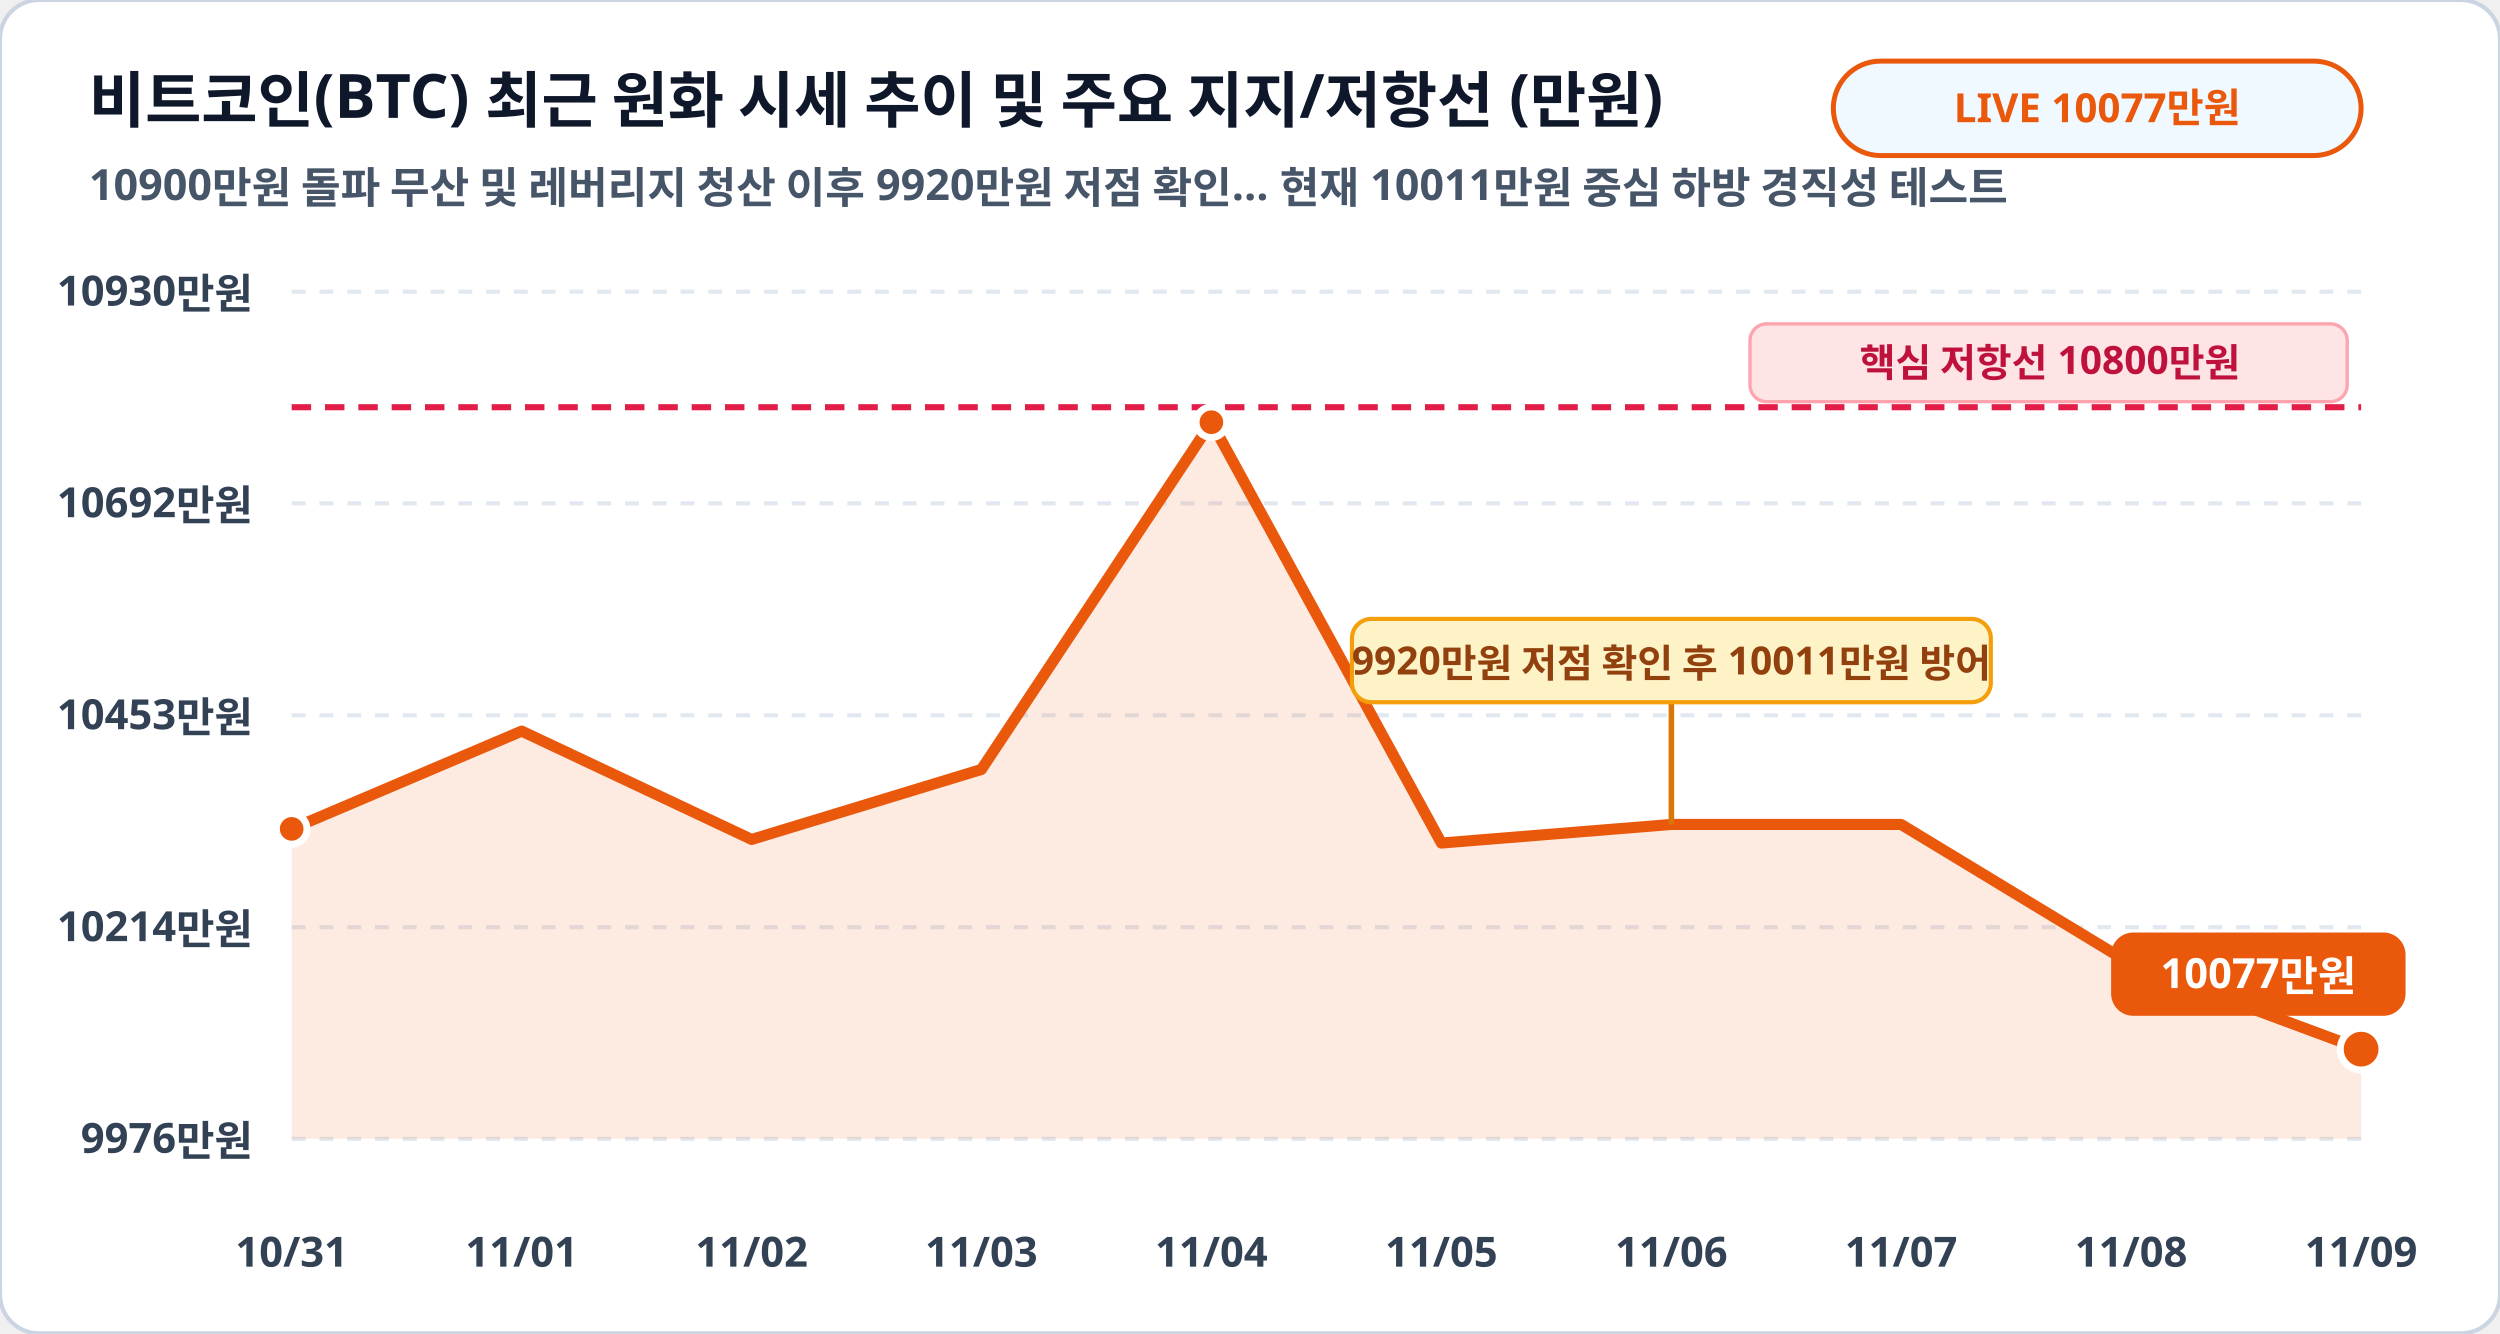
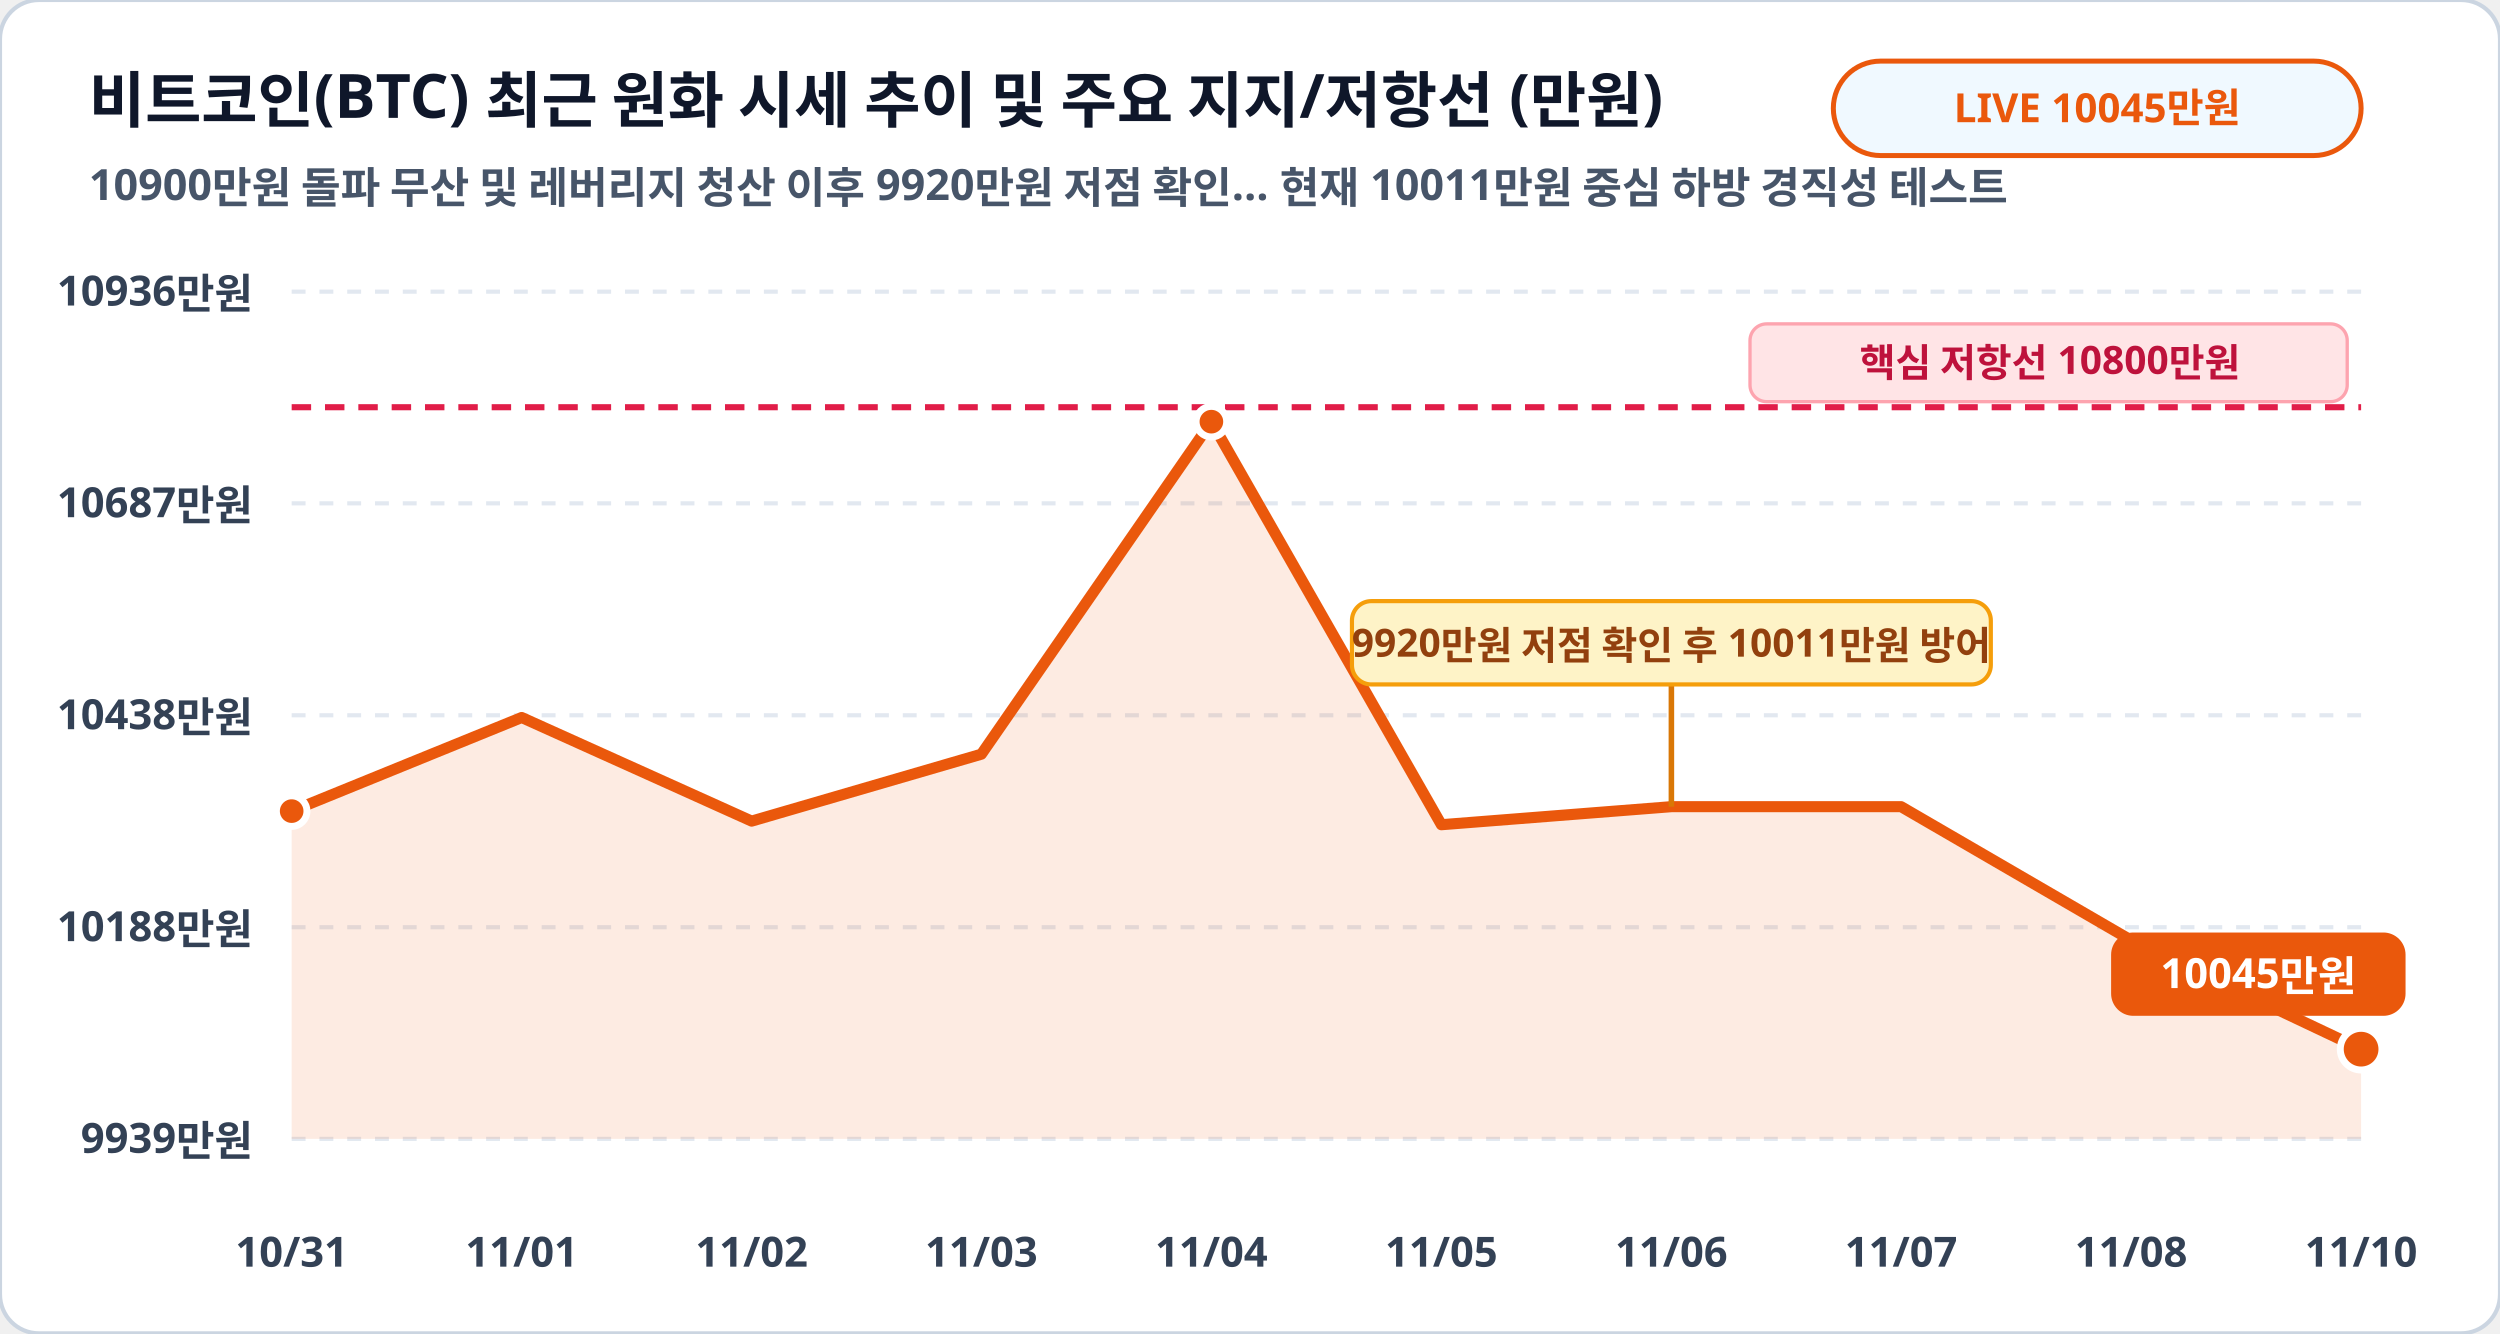
<svg xmlns="http://www.w3.org/2000/svg" viewBox="0 0 900 480" width="100%" height="100%">
  <rect width="900" height="480" rx="14" fill="#ffffff" stroke="#cbd5e1" stroke-width="1.5" />
  <text x="32" y="44" fill="#0f172a" font-family="Pretendard, sans-serif" font-size="22" font-weight="900">비트코인(BTC) 최근 원화 시세 추이 및 주요 지지/저항선 (만원)</text>
  <text x="32" y="72" fill="#475569" font-family="Pretendard, sans-serif" font-size="15.5" font-weight="600">10900만원 돌파 무산 및 레버리지 청산 이후 9920만원 저점 확인… 현재 10011만원 중심 하방 경직성 테스트</text>
  <rect x="660" y="22" width="190" height="34" rx="17" fill="#f0f9ff" stroke="#ea580c" stroke-width="1.8" />
-   <text x="755" y="44" fill="#ea580c" font-family="Pretendard, sans-serif" font-size="14.5" font-weight="800" text-anchor="middle">LIVE 10077만원</text>
+   <text x="755" y="44" fill="#ea580c" font-family="Pretendard, sans-serif" font-size="14.5" font-weight="800" text-anchor="middle">LIVE 10045만원</text>
  <line x1="105" y1="105.0" x2="850" y2="105.0" stroke="#e2e8f0" stroke-width="1.5" stroke-dasharray="5,5" />
-   <text x="91" y="110.0" fill="#334155" font-family="Pretendard, sans-serif" font-size="15" font-weight="700" text-anchor="end">10930만원</text>
+   <text x="91" y="110.0" fill="#334155" font-family="Pretendard, sans-serif" font-size="15" font-weight="700" text-anchor="end">10936만원</text>
  <line x1="105" y1="181.2" x2="850" y2="181.2" stroke="#e2e8f0" stroke-width="1.5" stroke-dasharray="5,5" />
-   <text x="91" y="186.2" fill="#334155" font-family="Pretendard, sans-serif" font-size="15" font-weight="700" text-anchor="end">10692만원</text>
+   <text x="91" y="186.2" fill="#334155" font-family="Pretendard, sans-serif" font-size="15" font-weight="700" text-anchor="end">10687만원</text>
  <line x1="105" y1="257.5" x2="850" y2="257.5" stroke="#e2e8f0" stroke-width="1.5" stroke-dasharray="5,5" />
-   <text x="91" y="262.5" fill="#334155" font-family="Pretendard, sans-serif" font-size="15" font-weight="700" text-anchor="end">10453만원</text>
+   <text x="91" y="262.5" fill="#334155" font-family="Pretendard, sans-serif" font-size="15" font-weight="700" text-anchor="end">10438만원</text>
  <line x1="105" y1="333.8" x2="850" y2="333.8" stroke="#e2e8f0" stroke-width="1.5" stroke-dasharray="5,5" />
-   <text x="91" y="338.8" fill="#334155" font-family="Pretendard, sans-serif" font-size="15" font-weight="700" text-anchor="end">10214만원</text>
+   <text x="91" y="338.8" fill="#334155" font-family="Pretendard, sans-serif" font-size="15" font-weight="700" text-anchor="end">10188만원</text>
  <line x1="105" y1="410.0" x2="850" y2="410.0" stroke="#e2e8f0" stroke-width="1.5" stroke-dasharray="5,5" />
-   <text x="91" y="415.0" fill="#334155" font-family="Pretendard, sans-serif" font-size="15" font-weight="700" text-anchor="end">9976만원</text>
-   <polygon points="105.0,410.0 105.0,298.4 187.8,263.2 270.6,302.2 353.3,277.0 436.1,152.0 518.9,303.5 601.7,296.8 684.4,296.8 767.2,347.0 850.0,377.7 850.0,410.0" fill="#ea580c" fill-opacity="0.12" />
-   <polyline fill="none" stroke="#ea580c" stroke-width="4" stroke-linecap="round" stroke-linejoin="round" points="105.0,298.4 187.8,263.2 270.6,302.2 353.3,277.0 436.1,152.0 518.9,303.5 601.7,296.8 684.4,296.8 767.2,347.0 850.0,377.7" />
+   <text x="91" y="415.0" fill="#334155" font-family="Pretendard, sans-serif" font-size="15" font-weight="700" text-anchor="end">9939만원</text>
+   <polygon points="105.0,410.0 105.0,292.0 187.8,258.3 270.6,295.6 353.3,271.5 436.1,151.8 518.9,296.9 601.7,290.4 684.4,290.4 767.2,338.5 850.0,377.7 850.0,410.0" fill="#ea580c" fill-opacity="0.12" />
+   <polyline fill="none" stroke="#ea580c" stroke-width="4" stroke-linecap="round" stroke-linejoin="round" points="105.0,292.0 187.8,258.3 270.6,295.6 353.3,271.5 436.1,151.8 518.9,296.9 601.7,290.4 684.4,290.4 767.2,338.5 850.0,377.7" />
  <line x1="105" y1="146.6" x2="850" y2="146.6" stroke="#e11d48" stroke-width="2.2" stroke-dasharray="7,5" />
  <rect x="630" y="116.6" width="215" height="28" rx="6" fill="#ffe4e6" stroke="#fda4af" stroke-width="1.2" />
  <text x="738" y="135.6" fill="#be123c" font-family="Pretendard, sans-serif" font-size="14" font-weight="800" text-anchor="middle">핵심 저항선 10800만원</text>
-   <circle cx="105.0" cy="298.4" r="5.5" fill="#ea580c" stroke="#ffffff" stroke-width="2.5" />
-   <circle cx="436.1" cy="152.0" r="5.5" fill="#ea580c" stroke="#ffffff" stroke-width="2.5" />
+   <circle cx="105.0" cy="292.0" r="5.5" fill="#ea580c" stroke="#ffffff" stroke-width="2.5" />
+   <circle cx="436.1" cy="151.8" r="5.5" fill="#ea580c" stroke="#ffffff" stroke-width="2.5" />
  <circle cx="850.0" cy="377.7" r="7.5" fill="#ea580c" stroke="#ffffff" stroke-width="2.5" />
  <rect x="760.0" y="335.7" width="106" height="30" rx="8" fill="#ea580c" />
-   <text x="813.0" y="355.7" fill="#ffffff" font-family="Pretendard, sans-serif" font-size="15" font-weight="800" text-anchor="middle">10077만원</text>
-   <line x1="601.7" y1="296.8" x2="601.7" y2="252.8" stroke="#d97706" stroke-width="2" />
-   <rect x="486.7" y="222.8" width="230" height="30" rx="7" fill="#fef3c7" stroke="#f59e0b" stroke-width="1.5" />
-   <text x="601.7" y="242.8" fill="#92400e" font-family="Pretendard, sans-serif" font-size="14" font-weight="800" text-anchor="middle">9920만원 저점 확인 후 10011만원 방어</text>
+   <text x="813.0" y="355.7" fill="#ffffff" font-family="Pretendard, sans-serif" font-size="15" font-weight="800" text-anchor="middle">10045만원</text>
+   <line x1="601.7" y1="290.4" x2="601.7" y2="246.4" stroke="#d97706" stroke-width="2" />
+   <rect x="486.7" y="216.4" width="230" height="30" rx="7" fill="#fef3c7" stroke="#f59e0b" stroke-width="1.5" />
+   <text x="601.7" y="236.4" fill="#92400e" font-family="Pretendard, sans-serif" font-size="14" font-weight="800" text-anchor="middle">9920만원 저점 확인 후 10011만원 방어</text>
  <text x="105.0" y="456" fill="#334155" font-family="Pretendard, sans-serif" font-size="15" font-weight="700" text-anchor="middle">10/31</text>
  <text x="187.8" y="456" fill="#334155" font-family="Pretendard, sans-serif" font-size="15" font-weight="700" text-anchor="middle">11/01</text>
  <text x="270.6" y="456" fill="#334155" font-family="Pretendard, sans-serif" font-size="15" font-weight="700" text-anchor="middle">11/02</text>
  <text x="353.3" y="456" fill="#334155" font-family="Pretendard, sans-serif" font-size="15" font-weight="700" text-anchor="middle">11/03</text>
  <text x="436.1" y="456" fill="#334155" font-family="Pretendard, sans-serif" font-size="15" font-weight="700" text-anchor="middle">11/04</text>
  <text x="518.9" y="456" fill="#334155" font-family="Pretendard, sans-serif" font-size="15" font-weight="700" text-anchor="middle">11/05</text>
  <text x="601.7" y="456" fill="#334155" font-family="Pretendard, sans-serif" font-size="15" font-weight="700" text-anchor="middle">11/06</text>
  <text x="684.4" y="456" fill="#334155" font-family="Pretendard, sans-serif" font-size="15" font-weight="700" text-anchor="middle">11/07</text>
  <text x="767.2" y="456" fill="#334155" font-family="Pretendard, sans-serif" font-size="15" font-weight="700" text-anchor="middle">11/08</text>
-   <text x="850.0" y="456" fill="#334155" font-family="Pretendard, sans-serif" font-size="15" font-weight="700" text-anchor="middle">11/09</text>
+   <text x="850.0" y="456" fill="#334155" font-family="Pretendard, sans-serif" font-size="15" font-weight="700" text-anchor="middle">11/10</text>
</svg>
